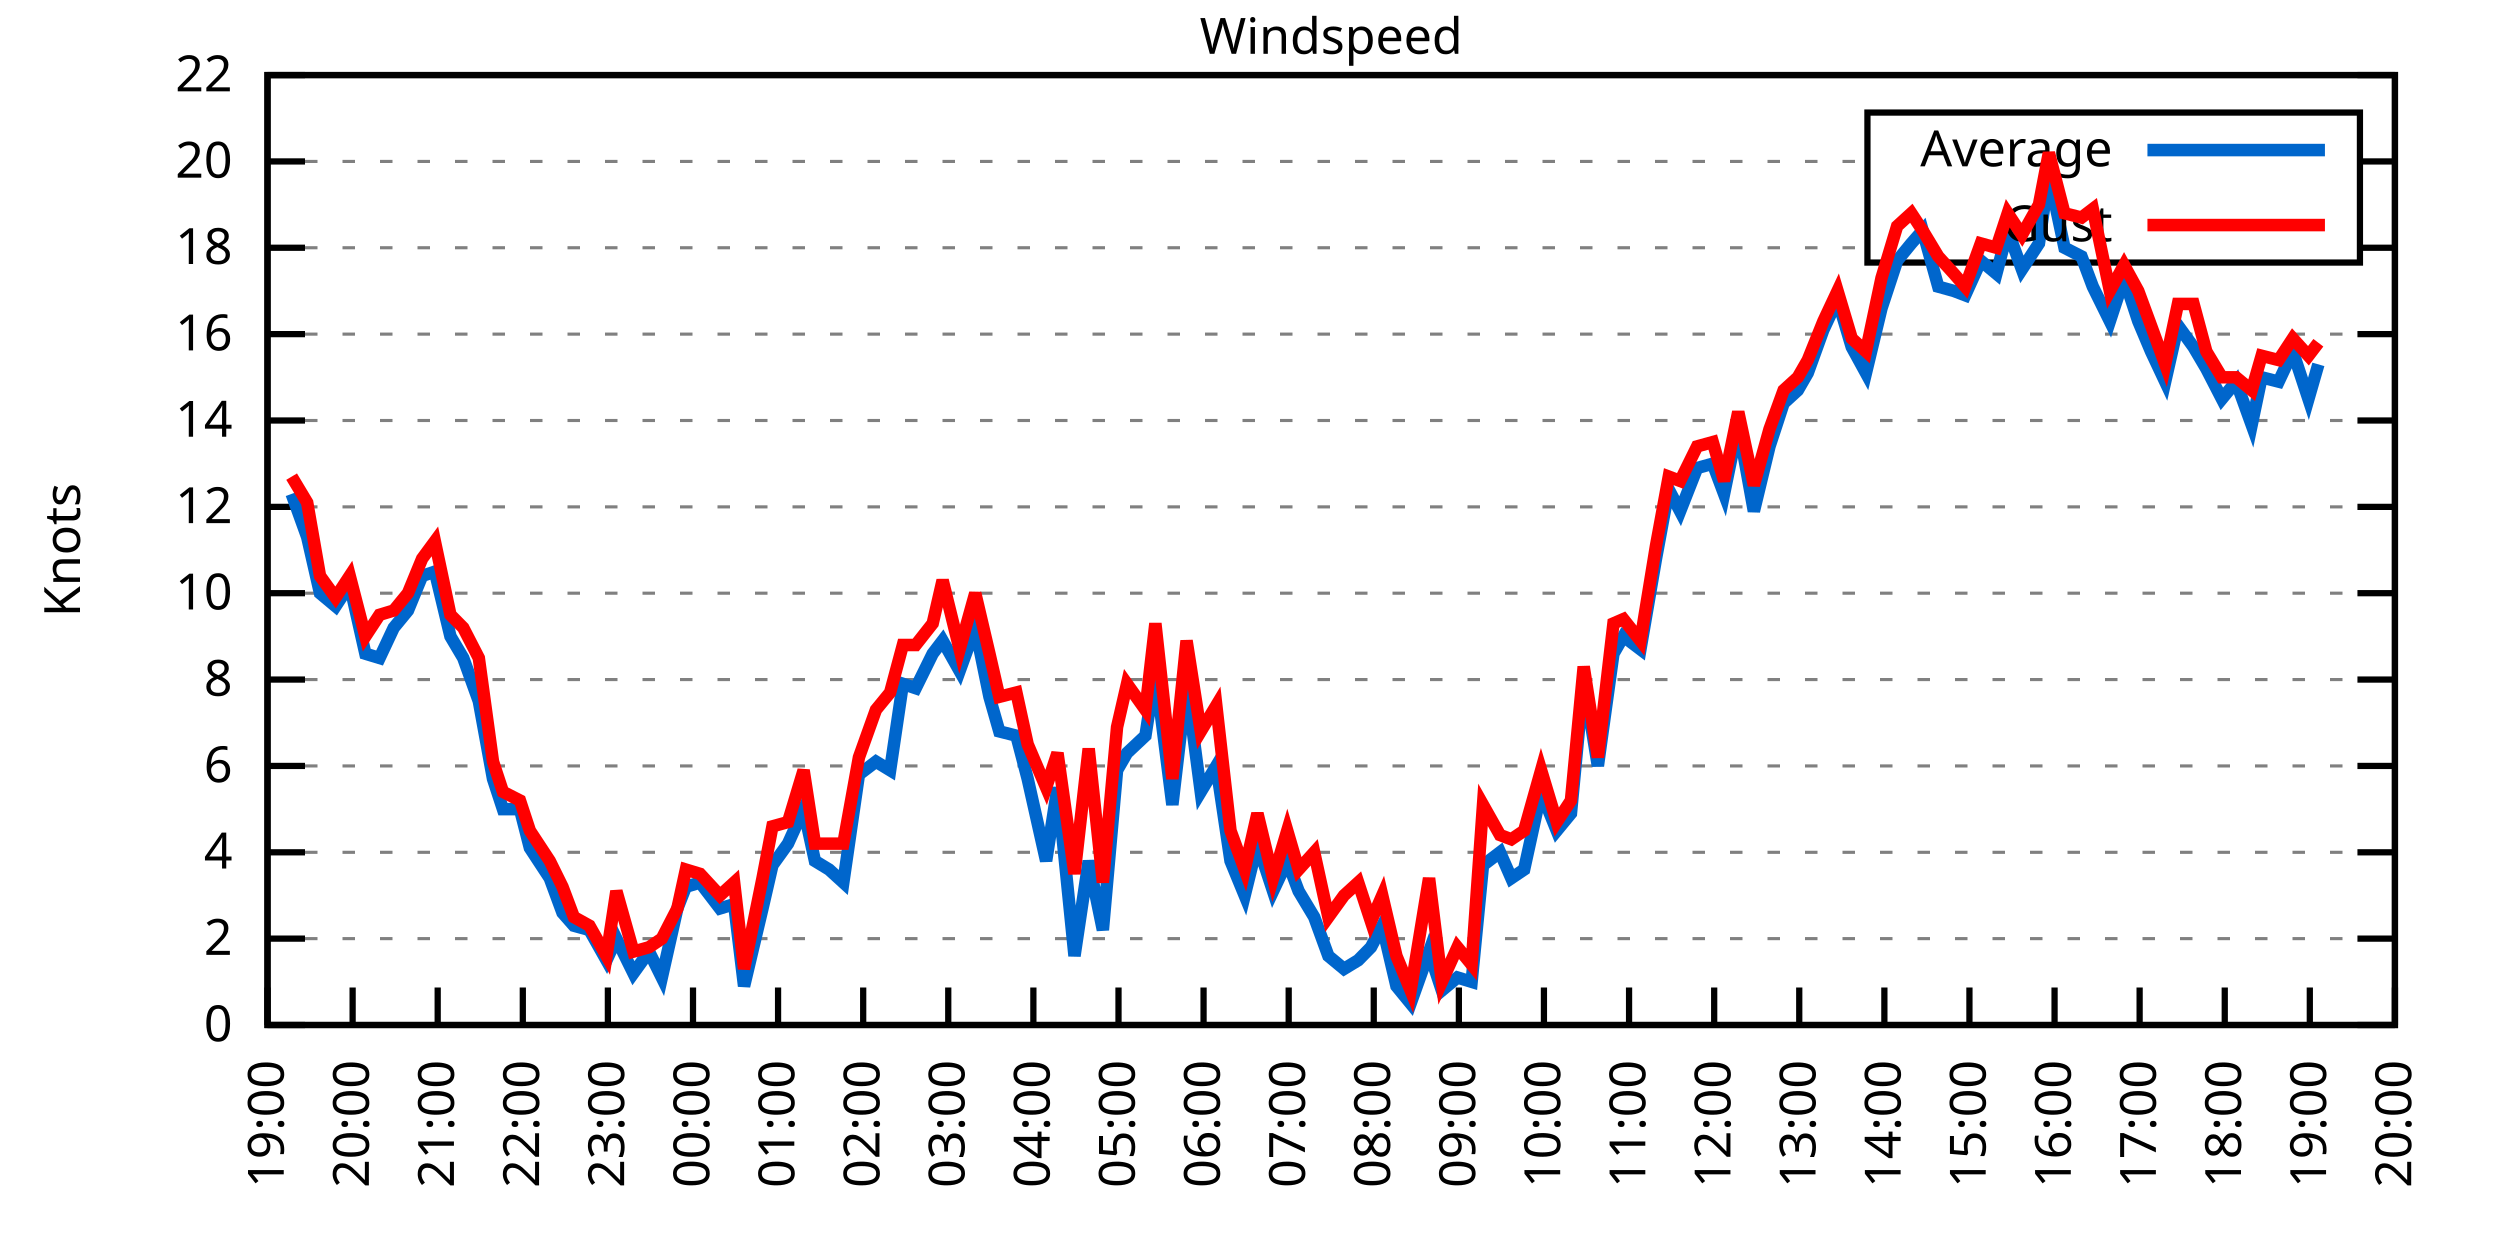
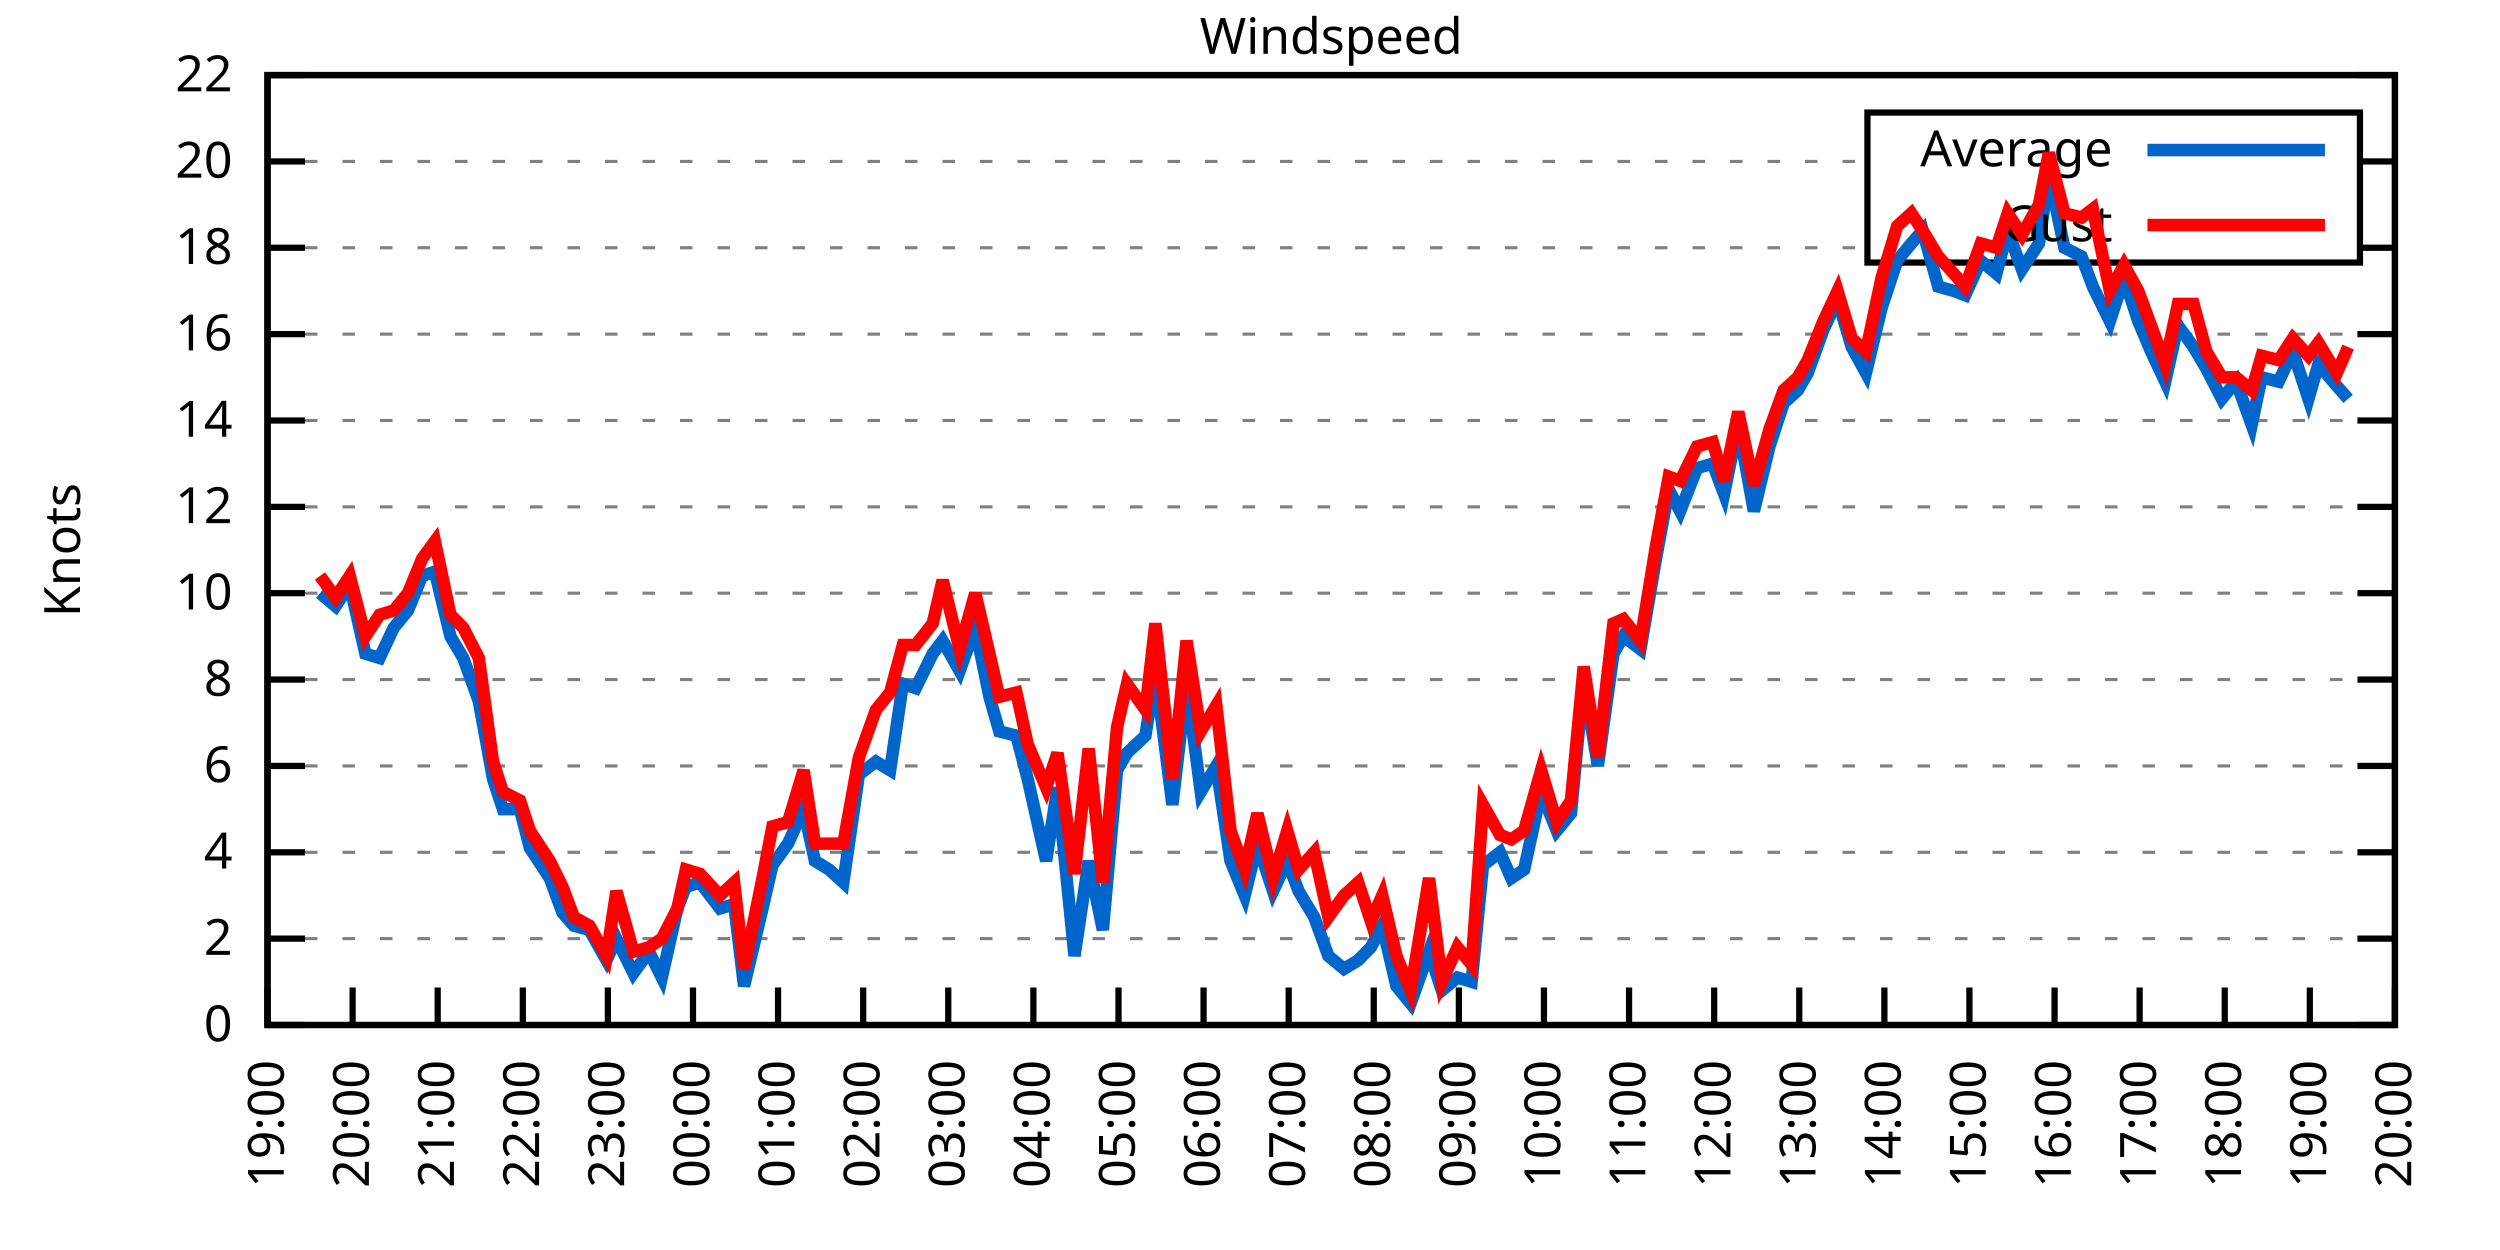
<svg xmlns="http://www.w3.org/2000/svg" xmlns:xlink="http://www.w3.org/1999/xlink" width="400" height="200" viewBox="0 0 400 200">
  <g id="gnuplot_canvas">
    <rect x="0" y="0" width="400" height="200" fill="none" />
    <defs>
      <circle id="gpDot" r="0.5" stroke-width="0.5" stroke="currentColor" />
      <path id="gpPt0" stroke-width="0.333" stroke="currentColor" d="M-1,0 h2 M0,-1 v2" />
      <path id="gpPt1" stroke-width="0.333" stroke="currentColor" d="M-1,-1 L1,1 M1,-1 L-1,1" />
      <path id="gpPt2" stroke-width="0.333" stroke="currentColor" d="M-1,0 L1,0 M0,-1 L0,1 M-1,-1 L1,1 M-1,1 L1,-1" />
      <rect id="gpPt3" stroke-width="0.333" stroke="currentColor" x="-1" y="-1" width="2" height="2" />
      <rect id="gpPt4" stroke-width="0.333" stroke="currentColor" fill="currentColor" x="-1" y="-1" width="2" height="2" />
      <circle id="gpPt5" stroke-width="0.333" stroke="currentColor" cx="0" cy="0" r="1" />
      <use xlink:href="#gpPt5" id="gpPt6" fill="currentColor" stroke="none" />
      <path id="gpPt7" stroke-width="0.333" stroke="currentColor" d="M0,-1.33 L-1.33,0.67 L1.33,0.67 z" />
      <use xlink:href="#gpPt7" id="gpPt8" fill="currentColor" stroke="none" />
      <use xlink:href="#gpPt7" id="gpPt9" stroke="currentColor" transform="rotate(180)" />
      <use xlink:href="#gpPt9" id="gpPt10" fill="currentColor" stroke="none" />
      <use xlink:href="#gpPt3" id="gpPt11" stroke="currentColor" transform="rotate(45)" />
      <use xlink:href="#gpPt11" id="gpPt12" fill="currentColor" stroke="none" />
      <path id="gpPt13" stroke-width="0.333" stroke="currentColor" d="M0,1.330 L1.265,0.411 L0.782,-1.067 L-0.782,-1.076 L-1.265,0.411 z" />
      <use xlink:href="#gpPt13" id="gpPt14" fill="currentColor" stroke="none" />
      <filter id="textbox" filterUnits="objectBoundingBox" x="0" y="0" height="1" width="1">
        <feFlood flood-color="white" flood-opacity="1" result="bgnd" />
        <feComposite in="SourceGraphic" in2="bgnd" operator="atop" />
      </filter>
      <filter id="greybox" filterUnits="objectBoundingBox" x="0" y="0" height="1" width="1">
        <feFlood flood-color="lightgrey" flood-opacity="1" result="grey" />
        <feComposite in="SourceGraphic" in2="grey" operator="atop" />
      </filter>
    </defs>
    <g fill="none" color="white" stroke="currentColor" stroke-width="1.00" stroke-linecap="butt" stroke-linejoin="miter">
</g>
    <g fill="none" color="black" stroke="currentColor" stroke-width="1.00" stroke-linecap="butt" stroke-linejoin="miter">
      <g stroke="none" shape-rendering="crispEdges">
        <polygon fill="rgb(255, 255, 255)" points="42.80,164.00 383.18,164.00 383.18,12.02 42.80,12.02 " />
      </g>
    </g>
    <g fill="none" color="black" stroke="currentColor" stroke-width="1.00" stroke-linecap="butt" stroke-linejoin="miter">
</g>
    <g fill="none" color="black" stroke="black" stroke-width="0.50" stroke-linecap="butt" stroke-linejoin="miter">
</g>
    <g fill="none" color="gray" stroke="currentColor" stroke-width="0.50" stroke-linecap="butt" stroke-linejoin="miter">
      <path stroke="gray" stroke-dasharray="2,4" class="gridline" d="M42.80,164.00 L383.19,164.00  " />
    </g>
    <g fill="none" color="gray" stroke="gray" stroke-width="1.00" stroke-linecap="butt" stroke-linejoin="miter">
</g>
    <g fill="none" color="black" stroke="currentColor" stroke-width="1.00" stroke-linecap="butt" stroke-linejoin="miter">
      <path stroke="black" d="M42.80,164.00 L48.80,164.00 M383.19,164.00 L377.19,164.00  " />
      <g transform="translate(37.20,166.60)" stroke="none" fill="black" font-family="Sans" font-size="8.00" text-anchor="end">
        <text>
          <tspan font-family="Sans"> 0</tspan>
        </text>
      </g>
    </g>
    <g fill="none" color="black" stroke="currentColor" stroke-width="1.00" stroke-linecap="butt" stroke-linejoin="miter">
</g>
    <g fill="none" color="black" stroke="black" stroke-width="0.50" stroke-linecap="butt" stroke-linejoin="miter">
</g>
    <g fill="none" color="gray" stroke="currentColor" stroke-width="0.50" stroke-linecap="butt" stroke-linejoin="miter">
      <path stroke="gray" stroke-dasharray="2,4" class="gridline" d="M42.80,150.18 L383.19,150.18  " />
    </g>
    <g fill="none" color="gray" stroke="gray" stroke-width="1.00" stroke-linecap="butt" stroke-linejoin="miter">
</g>
    <g fill="none" color="black" stroke="currentColor" stroke-width="1.00" stroke-linecap="butt" stroke-linejoin="miter">
      <path stroke="black" d="M42.80,150.18 L48.80,150.18 M383.19,150.18 L377.19,150.18  " />
      <g transform="translate(37.20,152.78)" stroke="none" fill="black" font-family="Sans" font-size="8.00" text-anchor="end">
        <text>
          <tspan font-family="Sans"> 2</tspan>
        </text>
      </g>
    </g>
    <g fill="none" color="black" stroke="currentColor" stroke-width="1.00" stroke-linecap="butt" stroke-linejoin="miter">
</g>
    <g fill="none" color="black" stroke="black" stroke-width="0.50" stroke-linecap="butt" stroke-linejoin="miter">
</g>
    <g fill="none" color="gray" stroke="currentColor" stroke-width="0.50" stroke-linecap="butt" stroke-linejoin="miter">
      <path stroke="gray" stroke-dasharray="2,4" class="gridline" d="M42.80,136.37 L383.19,136.37  " />
    </g>
    <g fill="none" color="gray" stroke="gray" stroke-width="1.00" stroke-linecap="butt" stroke-linejoin="miter">
</g>
    <g fill="none" color="black" stroke="currentColor" stroke-width="1.00" stroke-linecap="butt" stroke-linejoin="miter">
      <path stroke="black" d="M42.80,136.37 L48.80,136.37 M383.19,136.37 L377.19,136.37  " />
      <g transform="translate(37.20,138.97)" stroke="none" fill="black" font-family="Sans" font-size="8.00" text-anchor="end">
        <text>
          <tspan font-family="Sans"> 4</tspan>
        </text>
      </g>
    </g>
    <g fill="none" color="black" stroke="currentColor" stroke-width="1.00" stroke-linecap="butt" stroke-linejoin="miter">
</g>
    <g fill="none" color="black" stroke="black" stroke-width="0.50" stroke-linecap="butt" stroke-linejoin="miter">
</g>
    <g fill="none" color="gray" stroke="currentColor" stroke-width="0.50" stroke-linecap="butt" stroke-linejoin="miter">
      <path stroke="gray" stroke-dasharray="2,4" class="gridline" d="M42.80,122.55 L383.19,122.55  " />
    </g>
    <g fill="none" color="gray" stroke="gray" stroke-width="1.00" stroke-linecap="butt" stroke-linejoin="miter">
</g>
    <g fill="none" color="black" stroke="currentColor" stroke-width="1.00" stroke-linecap="butt" stroke-linejoin="miter">
      <path stroke="black" d="M42.80,122.55 L48.80,122.55 M383.19,122.55 L377.19,122.55  " />
      <g transform="translate(37.20,125.15)" stroke="none" fill="black" font-family="Sans" font-size="8.00" text-anchor="end">
        <text>
          <tspan font-family="Sans"> 6</tspan>
        </text>
      </g>
    </g>
    <g fill="none" color="black" stroke="currentColor" stroke-width="1.00" stroke-linecap="butt" stroke-linejoin="miter">
</g>
    <g fill="none" color="black" stroke="black" stroke-width="0.50" stroke-linecap="butt" stroke-linejoin="miter">
</g>
    <g fill="none" color="gray" stroke="currentColor" stroke-width="0.50" stroke-linecap="butt" stroke-linejoin="miter">
      <path stroke="gray" stroke-dasharray="2,4" class="gridline" d="M42.80,108.73 L383.19,108.73  " />
    </g>
    <g fill="none" color="gray" stroke="gray" stroke-width="1.00" stroke-linecap="butt" stroke-linejoin="miter">
</g>
    <g fill="none" color="black" stroke="currentColor" stroke-width="1.00" stroke-linecap="butt" stroke-linejoin="miter">
      <path stroke="black" d="M42.80,108.73 L48.80,108.73 M383.19,108.73 L377.19,108.73  " />
      <g transform="translate(37.20,111.33)" stroke="none" fill="black" font-family="Sans" font-size="8.00" text-anchor="end">
        <text>
          <tspan font-family="Sans"> 8</tspan>
        </text>
      </g>
    </g>
    <g fill="none" color="black" stroke="currentColor" stroke-width="1.00" stroke-linecap="butt" stroke-linejoin="miter">
</g>
    <g fill="none" color="black" stroke="black" stroke-width="0.50" stroke-linecap="butt" stroke-linejoin="miter">
</g>
    <g fill="none" color="gray" stroke="currentColor" stroke-width="0.50" stroke-linecap="butt" stroke-linejoin="miter">
      <path stroke="gray" stroke-dasharray="2,4" class="gridline" d="M42.80,94.91 L383.19,94.91  " />
    </g>
    <g fill="none" color="gray" stroke="gray" stroke-width="1.00" stroke-linecap="butt" stroke-linejoin="miter">
</g>
    <g fill="none" color="black" stroke="currentColor" stroke-width="1.00" stroke-linecap="butt" stroke-linejoin="miter">
      <path stroke="black" d="M42.80,94.91 L48.80,94.91 M383.19,94.91 L377.19,94.91  " />
      <g transform="translate(37.20,97.51)" stroke="none" fill="black" font-family="Sans" font-size="8.00" text-anchor="end">
        <text>
          <tspan font-family="Sans"> 10</tspan>
        </text>
      </g>
    </g>
    <g fill="none" color="black" stroke="currentColor" stroke-width="1.00" stroke-linecap="butt" stroke-linejoin="miter">
</g>
    <g fill="none" color="black" stroke="black" stroke-width="0.50" stroke-linecap="butt" stroke-linejoin="miter">
</g>
    <g fill="none" color="gray" stroke="currentColor" stroke-width="0.50" stroke-linecap="butt" stroke-linejoin="miter">
      <path stroke="gray" stroke-dasharray="2,4" class="gridline" d="M42.80,81.10 L383.19,81.10  " />
    </g>
    <g fill="none" color="gray" stroke="gray" stroke-width="1.00" stroke-linecap="butt" stroke-linejoin="miter">
</g>
    <g fill="none" color="black" stroke="currentColor" stroke-width="1.00" stroke-linecap="butt" stroke-linejoin="miter">
      <path stroke="black" d="M42.80,81.10 L48.80,81.10 M383.19,81.10 L377.19,81.10  " />
      <g transform="translate(37.20,83.70)" stroke="none" fill="black" font-family="Sans" font-size="8.00" text-anchor="end">
        <text>
          <tspan font-family="Sans"> 12</tspan>
        </text>
      </g>
    </g>
    <g fill="none" color="black" stroke="currentColor" stroke-width="1.00" stroke-linecap="butt" stroke-linejoin="miter">
</g>
    <g fill="none" color="black" stroke="black" stroke-width="0.50" stroke-linecap="butt" stroke-linejoin="miter">
</g>
    <g fill="none" color="gray" stroke="currentColor" stroke-width="0.50" stroke-linecap="butt" stroke-linejoin="miter">
      <path stroke="gray" stroke-dasharray="2,4" class="gridline" d="M42.80,67.28 L383.19,67.28  " />
    </g>
    <g fill="none" color="gray" stroke="gray" stroke-width="1.00" stroke-linecap="butt" stroke-linejoin="miter">
</g>
    <g fill="none" color="black" stroke="currentColor" stroke-width="1.00" stroke-linecap="butt" stroke-linejoin="miter">
      <path stroke="black" d="M42.80,67.28 L48.80,67.28 M383.19,67.28 L377.19,67.28  " />
      <g transform="translate(37.20,69.88)" stroke="none" fill="black" font-family="Sans" font-size="8.00" text-anchor="end">
        <text>
          <tspan font-family="Sans"> 14</tspan>
        </text>
      </g>
    </g>
    <g fill="none" color="black" stroke="currentColor" stroke-width="1.00" stroke-linecap="butt" stroke-linejoin="miter">
</g>
    <g fill="none" color="black" stroke="black" stroke-width="0.50" stroke-linecap="butt" stroke-linejoin="miter">
</g>
    <g fill="none" color="gray" stroke="currentColor" stroke-width="0.50" stroke-linecap="butt" stroke-linejoin="miter">
      <path stroke="gray" stroke-dasharray="2,4" class="gridline" d="M42.80,53.46 L383.19,53.46  " />
    </g>
    <g fill="none" color="gray" stroke="gray" stroke-width="1.00" stroke-linecap="butt" stroke-linejoin="miter">
</g>
    <g fill="none" color="black" stroke="currentColor" stroke-width="1.00" stroke-linecap="butt" stroke-linejoin="miter">
      <path stroke="black" d="M42.80,53.46 L48.80,53.46 M383.19,53.46 L377.19,53.46  " />
      <g transform="translate(37.20,56.06)" stroke="none" fill="black" font-family="Sans" font-size="8.00" text-anchor="end">
        <text>
          <tspan font-family="Sans"> 16</tspan>
        </text>
      </g>
    </g>
    <g fill="none" color="black" stroke="currentColor" stroke-width="1.00" stroke-linecap="butt" stroke-linejoin="miter">
</g>
    <g fill="none" color="black" stroke="black" stroke-width="0.50" stroke-linecap="butt" stroke-linejoin="miter">
</g>
    <g fill="none" color="gray" stroke="currentColor" stroke-width="0.50" stroke-linecap="butt" stroke-linejoin="miter">
      <path stroke="gray" stroke-dasharray="2,4" class="gridline" d="M42.80,39.64 L298.79,39.64 M377.59,39.64 L383.19,39.64  " />
    </g>
    <g fill="none" color="gray" stroke="gray" stroke-width="1.00" stroke-linecap="butt" stroke-linejoin="miter">
</g>
    <g fill="none" color="black" stroke="currentColor" stroke-width="1.00" stroke-linecap="butt" stroke-linejoin="miter">
      <path stroke="black" d="M42.80,39.64 L48.80,39.64 M383.19,39.64 L377.19,39.64  " />
      <g transform="translate(37.20,42.24)" stroke="none" fill="black" font-family="Sans" font-size="8.00" text-anchor="end">
        <text>
          <tspan font-family="Sans"> 18</tspan>
        </text>
      </g>
    </g>
    <g fill="none" color="black" stroke="currentColor" stroke-width="1.00" stroke-linecap="butt" stroke-linejoin="miter">
</g>
    <g fill="none" color="black" stroke="black" stroke-width="0.50" stroke-linecap="butt" stroke-linejoin="miter">
</g>
    <g fill="none" color="gray" stroke="currentColor" stroke-width="0.50" stroke-linecap="butt" stroke-linejoin="miter">
      <path stroke="gray" stroke-dasharray="2,4" class="gridline" d="M42.80,25.83 L298.79,25.83 M377.59,25.83 L383.19,25.83  " />
    </g>
    <g fill="none" color="gray" stroke="gray" stroke-width="1.00" stroke-linecap="butt" stroke-linejoin="miter">
</g>
    <g fill="none" color="black" stroke="currentColor" stroke-width="1.00" stroke-linecap="butt" stroke-linejoin="miter">
      <path stroke="black" d="M42.80,25.83 L48.80,25.83 M383.19,25.83 L377.19,25.83  " />
      <g transform="translate(37.20,28.43)" stroke="none" fill="black" font-family="Sans" font-size="8.00" text-anchor="end">
        <text>
          <tspan font-family="Sans"> 20</tspan>
        </text>
      </g>
    </g>
    <g fill="none" color="black" stroke="currentColor" stroke-width="1.00" stroke-linecap="butt" stroke-linejoin="miter">
</g>
    <g fill="none" color="black" stroke="black" stroke-width="0.50" stroke-linecap="butt" stroke-linejoin="miter">
</g>
    <g fill="none" color="gray" stroke="currentColor" stroke-width="0.50" stroke-linecap="butt" stroke-linejoin="miter">
      <path stroke="gray" stroke-dasharray="2,4" class="gridline" d="M42.80,12.01 L383.19,12.01  " />
    </g>
    <g fill="none" color="gray" stroke="gray" stroke-width="1.00" stroke-linecap="butt" stroke-linejoin="miter">
</g>
    <g fill="none" color="black" stroke="currentColor" stroke-width="1.00" stroke-linecap="butt" stroke-linejoin="miter">
      <path stroke="black" d="M42.80,12.01 L48.80,12.01 M383.19,12.01 L377.19,12.01  " />
      <g transform="translate(37.20,14.61)" stroke="none" fill="black" font-family="Sans" font-size="8.00" text-anchor="end">
        <text>
          <tspan font-family="Sans"> 22</tspan>
        </text>
      </g>
    </g>
    <g fill="none" color="black" stroke="currentColor" stroke-width="1.00" stroke-linecap="butt" stroke-linejoin="miter">
      <path stroke="black" d="M42.80,164.00 L42.80,158.00  " />
      <g transform="translate(45.40,169.60) rotate(270.00)" stroke="none" fill="black" font-family="Sans" font-size="8.00" text-anchor="end">
        <text>
          <tspan font-family="Sans">19:00</tspan>
        </text>
      </g>
    </g>
    <g fill="none" color="black" stroke="currentColor" stroke-width="1.00" stroke-linecap="butt" stroke-linejoin="miter">
      <path stroke="black" d="M56.42,164.00 L56.42,158.00  " />
      <g transform="translate(59.02,169.60) rotate(270.00)" stroke="none" fill="black" font-family="Sans" font-size="8.00" text-anchor="end">
        <text>
          <tspan font-family="Sans">20:00</tspan>
        </text>
      </g>
    </g>
    <g fill="none" color="black" stroke="currentColor" stroke-width="1.00" stroke-linecap="butt" stroke-linejoin="miter">
      <path stroke="black" d="M70.03,164.00 L70.03,158.00  " />
      <g transform="translate(72.63,169.60) rotate(270.00)" stroke="none" fill="black" font-family="Sans" font-size="8.00" text-anchor="end">
        <text>
          <tspan font-family="Sans">21:00</tspan>
        </text>
      </g>
    </g>
    <g fill="none" color="black" stroke="currentColor" stroke-width="1.00" stroke-linecap="butt" stroke-linejoin="miter">
      <path stroke="black" d="M83.65,164.00 L83.65,158.00  " />
      <g transform="translate(86.25,169.60) rotate(270.00)" stroke="none" fill="black" font-family="Sans" font-size="8.00" text-anchor="end">
        <text>
          <tspan font-family="Sans">22:00</tspan>
        </text>
      </g>
    </g>
    <g fill="none" color="black" stroke="currentColor" stroke-width="1.00" stroke-linecap="butt" stroke-linejoin="miter">
      <path stroke="black" d="M97.26,164.00 L97.26,158.00  " />
      <g transform="translate(99.86,169.60) rotate(270.00)" stroke="none" fill="black" font-family="Sans" font-size="8.00" text-anchor="end">
        <text>
          <tspan font-family="Sans">23:00</tspan>
        </text>
      </g>
    </g>
    <g fill="none" color="black" stroke="currentColor" stroke-width="1.00" stroke-linecap="butt" stroke-linejoin="miter">
      <path stroke="black" d="M110.88,164.00 L110.88,158.00  " />
      <g transform="translate(113.48,169.60) rotate(270.00)" stroke="none" fill="black" font-family="Sans" font-size="8.00" text-anchor="end">
        <text>
          <tspan font-family="Sans">00:00</tspan>
        </text>
      </g>
    </g>
    <g fill="none" color="black" stroke="currentColor" stroke-width="1.00" stroke-linecap="butt" stroke-linejoin="miter">
      <path stroke="black" d="M124.49,164.00 L124.49,158.00  " />
      <g transform="translate(127.09,169.60) rotate(270.00)" stroke="none" fill="black" font-family="Sans" font-size="8.00" text-anchor="end">
        <text>
          <tspan font-family="Sans">01:00</tspan>
        </text>
      </g>
    </g>
    <g fill="none" color="black" stroke="currentColor" stroke-width="1.00" stroke-linecap="butt" stroke-linejoin="miter">
      <path stroke="black" d="M138.11,164.00 L138.11,158.00  " />
      <g transform="translate(140.71,169.60) rotate(270.00)" stroke="none" fill="black" font-family="Sans" font-size="8.00" text-anchor="end">
        <text>
          <tspan font-family="Sans">02:00</tspan>
        </text>
      </g>
    </g>
    <g fill="none" color="black" stroke="currentColor" stroke-width="1.00" stroke-linecap="butt" stroke-linejoin="miter">
      <path stroke="black" d="M151.72,164.00 L151.72,158.00  " />
      <g transform="translate(154.32,169.60) rotate(270.00)" stroke="none" fill="black" font-family="Sans" font-size="8.00" text-anchor="end">
        <text>
          <tspan font-family="Sans">03:00</tspan>
        </text>
      </g>
    </g>
    <g fill="none" color="black" stroke="currentColor" stroke-width="1.00" stroke-linecap="butt" stroke-linejoin="miter">
      <path stroke="black" d="M165.34,164.00 L165.34,158.00  " />
      <g transform="translate(167.94,169.60) rotate(270.00)" stroke="none" fill="black" font-family="Sans" font-size="8.00" text-anchor="end">
        <text>
          <tspan font-family="Sans">04:00</tspan>
        </text>
      </g>
    </g>
    <g fill="none" color="black" stroke="currentColor" stroke-width="1.00" stroke-linecap="butt" stroke-linejoin="miter">
      <path stroke="black" d="M178.96,164.00 L178.96,158.00  " />
      <g transform="translate(181.56,169.60) rotate(270.00)" stroke="none" fill="black" font-family="Sans" font-size="8.00" text-anchor="end">
        <text>
          <tspan font-family="Sans">05:00</tspan>
        </text>
      </g>
    </g>
    <g fill="none" color="black" stroke="currentColor" stroke-width="1.00" stroke-linecap="butt" stroke-linejoin="miter">
      <path stroke="black" d="M192.57,164.00 L192.57,158.00  " />
      <g transform="translate(195.17,169.60) rotate(270.00)" stroke="none" fill="black" font-family="Sans" font-size="8.00" text-anchor="end">
        <text>
          <tspan font-family="Sans">06:00</tspan>
        </text>
      </g>
    </g>
    <g fill="none" color="black" stroke="currentColor" stroke-width="1.00" stroke-linecap="butt" stroke-linejoin="miter">
      <path stroke="black" d="M206.19,164.00 L206.19,158.00  " />
      <g transform="translate(208.79,169.60) rotate(270.00)" stroke="none" fill="black" font-family="Sans" font-size="8.00" text-anchor="end">
        <text>
          <tspan font-family="Sans">07:00</tspan>
        </text>
      </g>
    </g>
    <g fill="none" color="black" stroke="currentColor" stroke-width="1.00" stroke-linecap="butt" stroke-linejoin="miter">
      <path stroke="black" d="M219.80,164.00 L219.80,158.00  " />
      <g transform="translate(222.40,169.60) rotate(270.00)" stroke="none" fill="black" font-family="Sans" font-size="8.00" text-anchor="end">
        <text>
          <tspan font-family="Sans">08:00</tspan>
        </text>
      </g>
    </g>
    <g fill="none" color="black" stroke="currentColor" stroke-width="1.00" stroke-linecap="butt" stroke-linejoin="miter">
      <path stroke="black" d="M233.42,164.00 L233.42,158.00  " />
      <g transform="translate(236.02,169.60) rotate(270.00)" stroke="none" fill="black" font-family="Sans" font-size="8.00" text-anchor="end">
        <text>
          <tspan font-family="Sans">09:00</tspan>
        </text>
      </g>
    </g>
    <g fill="none" color="black" stroke="currentColor" stroke-width="1.00" stroke-linecap="butt" stroke-linejoin="miter">
      <path stroke="black" d="M247.03,164.00 L247.03,158.00  " />
      <g transform="translate(249.63,169.60) rotate(270.00)" stroke="none" fill="black" font-family="Sans" font-size="8.00" text-anchor="end">
        <text>
          <tspan font-family="Sans">10:00</tspan>
        </text>
      </g>
    </g>
    <g fill="none" color="black" stroke="currentColor" stroke-width="1.00" stroke-linecap="butt" stroke-linejoin="miter">
      <path stroke="black" d="M260.65,164.00 L260.65,158.00  " />
      <g transform="translate(263.25,169.60) rotate(270.00)" stroke="none" fill="black" font-family="Sans" font-size="8.00" text-anchor="end">
        <text>
          <tspan font-family="Sans">11:00</tspan>
        </text>
      </g>
    </g>
    <g fill="none" color="black" stroke="currentColor" stroke-width="1.00" stroke-linecap="butt" stroke-linejoin="miter">
      <path stroke="black" d="M274.27,164.00 L274.27,158.00  " />
      <g transform="translate(276.87,169.60) rotate(270.00)" stroke="none" fill="black" font-family="Sans" font-size="8.00" text-anchor="end">
        <text>
          <tspan font-family="Sans">12:00</tspan>
        </text>
      </g>
    </g>
    <g fill="none" color="black" stroke="currentColor" stroke-width="1.00" stroke-linecap="butt" stroke-linejoin="miter">
      <path stroke="black" d="M287.88,164.00 L287.88,158.00  " />
      <g transform="translate(290.48,169.60) rotate(270.00)" stroke="none" fill="black" font-family="Sans" font-size="8.00" text-anchor="end">
        <text>
          <tspan font-family="Sans">13:00</tspan>
        </text>
      </g>
    </g>
    <g fill="none" color="black" stroke="currentColor" stroke-width="1.00" stroke-linecap="butt" stroke-linejoin="miter">
      <path stroke="black" d="M301.50,164.00 L301.50,158.00  " />
      <g transform="translate(304.10,169.60) rotate(270.00)" stroke="none" fill="black" font-family="Sans" font-size="8.00" text-anchor="end">
        <text>
          <tspan font-family="Sans">14:00</tspan>
        </text>
      </g>
    </g>
    <g fill="none" color="black" stroke="currentColor" stroke-width="1.00" stroke-linecap="butt" stroke-linejoin="miter">
      <path stroke="black" d="M315.11,164.00 L315.11,158.00  " />
      <g transform="translate(317.71,169.60) rotate(270.00)" stroke="none" fill="black" font-family="Sans" font-size="8.00" text-anchor="end">
        <text>
          <tspan font-family="Sans">15:00</tspan>
        </text>
      </g>
    </g>
    <g fill="none" color="black" stroke="currentColor" stroke-width="1.00" stroke-linecap="butt" stroke-linejoin="miter">
      <path stroke="black" d="M328.73,164.00 L328.73,158.00  " />
      <g transform="translate(331.33,169.60) rotate(270.00)" stroke="none" fill="black" font-family="Sans" font-size="8.00" text-anchor="end">
        <text>
          <tspan font-family="Sans">16:00</tspan>
        </text>
      </g>
    </g>
    <g fill="none" color="black" stroke="currentColor" stroke-width="1.00" stroke-linecap="butt" stroke-linejoin="miter">
      <path stroke="black" d="M342.34,164.00 L342.34,158.00  " />
      <g transform="translate(344.94,169.60) rotate(270.00)" stroke="none" fill="black" font-family="Sans" font-size="8.00" text-anchor="end">
        <text>
          <tspan font-family="Sans">17:00</tspan>
        </text>
      </g>
    </g>
    <g fill="none" color="black" stroke="currentColor" stroke-width="1.00" stroke-linecap="butt" stroke-linejoin="miter">
      <path stroke="black" d="M355.96,164.00 L355.96,158.00  " />
      <g transform="translate(358.56,169.60) rotate(270.00)" stroke="none" fill="black" font-family="Sans" font-size="8.00" text-anchor="end">
        <text>
          <tspan font-family="Sans">18:00</tspan>
        </text>
      </g>
    </g>
    <g fill="none" color="black" stroke="currentColor" stroke-width="1.00" stroke-linecap="butt" stroke-linejoin="miter">
      <path stroke="black" d="M369.57,164.00 L369.57,158.00  " />
      <g transform="translate(372.17,169.60) rotate(270.00)" stroke="none" fill="black" font-family="Sans" font-size="8.00" text-anchor="end">
        <text>
          <tspan font-family="Sans">19:00</tspan>
        </text>
      </g>
    </g>
    <g fill="none" color="black" stroke="currentColor" stroke-width="1.00" stroke-linecap="butt" stroke-linejoin="miter">
      <path stroke="black" d="M383.19,164.00 L383.19,158.00  " />
      <g transform="translate(385.79,169.60) rotate(270.00)" stroke="none" fill="black" font-family="Sans" font-size="8.00" text-anchor="end">
        <text>
          <tspan font-family="Sans">20:00</tspan>
        </text>
      </g>
    </g>
    <g fill="none" color="black" stroke="currentColor" stroke-width="1.00" stroke-linecap="butt" stroke-linejoin="miter">
</g>
    <g fill="none" color="black" stroke="currentColor" stroke-width="1.00" stroke-linecap="butt" stroke-linejoin="miter">
      <path stroke="black" d="M42.80,12.01 L42.80,164.00 L383.19,164.00 L383.19,12.01 L42.80,12.01 Z  " />
    </g>
    <g fill="none" color="black" stroke="currentColor" stroke-width="1.00" stroke-linecap="butt" stroke-linejoin="miter">
</g>
    <g fill="none" color="black" stroke="currentColor" stroke-width="1.00" stroke-linecap="butt" stroke-linejoin="miter">
      <path stroke="black" d="M298.79,42.01 L298.79,18.01 L377.59,18.01 L377.59,42.01 L298.79,42.01 Z  " />
    </g>
    <g id="Windspeed_plot_1">
      <g fill="none" color="white" stroke="black" stroke-width="2.00" stroke-linecap="butt" stroke-linejoin="miter">
</g>
      <g fill="none" color="black" stroke="currentColor" stroke-width="2.00" stroke-linecap="butt" stroke-linejoin="miter">
        <g transform="translate(337.99,26.61)" stroke="none" fill="black" font-family="Sans" font-size="8.00" text-anchor="end">
          <text>
            <tspan font-family="Sans">Average</tspan>
          </text>
        </g>
      </g>
      <g fill="none" color="black" stroke="currentColor" stroke-width="2.00" stroke-linecap="butt" stroke-linejoin="miter">
-         <path stroke="rgb(  0, 102, 204)" d="M343.59,24.01 L371.99,24.01 M46.66,79.02 L49.15,85.93 L51.20,94.91 L53.69,96.99 L55.96,93.53 L58.46,104.59   L60.73,105.28 L63.00,100.44 L65.27,97.68 L67.54,92.15 L69.58,91.46 L72.07,101.82 L74.12,105.28 L76.61,112.19   L78.88,124.62 L80.47,129.46 L83.19,129.46 L84.78,135.67 L87.96,140.51 L90.00,146.04 L91.82,148.11 L94.31,148.80   L97.04,153.64 L98.62,150.18 L101.35,155.71 L103.84,152.26 L105.89,156.40 L108.38,145.35 L109.74,141.89 L112.01,141.20   L115.19,145.35 L117.46,144.66 L119.05,157.78 L122.00,145.35 L123.59,138.44 L126.08,134.98 L128.58,129.46 L130.39,137.75   L132.66,139.13 L134.93,141.20 L137.43,123.93 L140.15,121.86 L142.42,123.24 L144.46,109.42 L146.51,110.11 L149.23,104.59   L150.82,102.51 L153.54,107.35 L156.04,100.44 L158.31,111.49 L159.89,117.02 L162.62,117.71 L164.43,124.62 L167.38,137.75   L169.20,126.00 L171.92,152.95 L174.19,137.75 L176.46,148.80 L178.73,123.24 L180.32,120.48 L183.27,117.71 L184.86,107.35   L187.58,128.77 L189.85,109.42 L192.12,126.69 L194.61,122.55 L196.88,137.75 L199.15,143.27 L201.19,134.98 L203.69,142.58   L205.96,137.75 L207.78,142.58 L210.27,146.73 L212.54,152.95 L215.04,155.02 L217.31,153.64 L219.35,151.56 L221.16,148.11   L223.43,157.78 L225.70,160.55 L228.65,152.26 L230.70,158.47 L233.19,156.40 L235.46,157.09 L237.28,138.44 L240.00,136.37   L241.81,140.51 L243.86,139.13 L246.58,126.69 L249.08,132.91 L251.35,130.15 L253.39,108.73 L255.66,122.55 L258.15,104.59   L259.74,101.82 L262.47,103.89 L264.96,89.39 L267.00,78.33 L268.82,81.79 L271.54,74.88 L274.04,74.19 L275.85,79.02   L278.12,67.97 L280.62,81.79 L283.12,71.42 L285.38,64.52 L287.65,62.44 L289.24,59.68 L291.74,52.77 L294.01,47.93   L296.28,55.53 L298.55,59.68 L301.04,49.32 L303.54,41.72 L305.81,38.95 L307.62,36.88 L310.12,45.86 L312.62,46.55   L314.43,47.24 L316.93,41.72 L319.42,43.79 L321.24,36.88 L323.51,43.10 L326.23,38.95 L327.82,27.90 L330.32,39.64   L333.04,41.03 L334.85,45.86 L337.58,51.39 L339.85,44.48 L342.12,51.39 L344.16,56.23 L346.43,61.06 L348.47,52.08   L350.97,55.53 L353.01,58.99 L355.50,63.82 L357.77,61.06 L360.27,67.97 L361.86,60.37 L364.58,61.06 L366.85,56.23   L369.35,63.82 L370.94,58.30  " />
+         <path stroke="rgb(  0, 102, 204)" d="M343.59,24.01 L371.99,24.01 M51.20,94.91 L53.69,96.99 L55.96,93.53 L58.46,104.59 L60.73,105.28 L63.00,100.44   L65.27,97.68 L67.54,92.15 L69.58,91.46 L72.07,101.82 L74.12,105.28 L76.61,112.19 L78.88,124.62 L80.47,129.46   L83.19,129.46 L84.78,135.67 L87.96,140.51 L90.00,146.04 L91.82,148.11 L94.31,148.80 L97.04,153.64 L98.62,150.18   L101.35,155.71 L103.84,152.26 L105.89,156.40 L108.38,145.35 L109.74,141.89 L112.01,141.20 L115.19,145.35 L117.46,144.66   L119.05,157.78 L122.00,145.35 L123.59,138.44 L126.08,134.98 L128.58,129.46 L130.39,137.75 L132.66,139.13 L134.93,141.20   L137.43,123.93 L140.15,121.86 L142.42,123.24 L144.46,109.42 L146.51,110.11 L149.23,104.59 L150.82,102.51 L153.54,107.35   L156.04,100.44 L158.31,111.49 L159.89,117.02 L162.62,117.71 L164.43,124.62 L167.38,137.75 L169.20,126.00 L171.92,152.95   L174.19,137.75 L176.46,148.80 L178.73,123.24 L180.32,120.48 L183.27,117.71 L184.86,107.35 L187.58,128.77 L189.85,109.42   L192.12,126.69 L194.61,122.55 L196.88,137.75 L199.15,143.27 L201.19,134.98 L203.69,142.58 L205.96,137.75 L207.78,142.58   L210.27,146.73 L212.54,152.95 L215.04,155.02 L217.31,153.64 L219.35,151.56 L221.16,148.11 L223.43,157.78 L225.70,160.55   L228.65,152.26 L230.70,158.47 L233.19,156.40 L235.46,157.09 L237.28,138.44 L240.00,136.37 L241.81,140.51 L243.86,139.13   L246.58,126.69 L249.08,132.91 L251.35,130.15 L253.39,108.73 L255.66,122.55 L258.15,104.59 L259.74,101.82 L262.47,103.89   L264.96,89.39 L267.00,78.33 L268.82,81.79 L271.54,74.88 L274.04,74.19 L275.85,79.02 L278.12,67.97 L280.62,81.79   L283.12,71.42 L285.38,64.52 L287.65,62.44 L289.24,59.68 L291.74,52.77 L294.01,47.93 L296.28,55.53 L298.55,59.68   L301.04,49.32 L303.54,41.72 L305.81,38.95 L307.62,36.88 L310.12,45.86 L312.62,46.55 L314.43,47.24 L316.93,41.72   L319.42,43.79 L321.24,36.88 L323.51,43.10 L326.23,38.95 L327.82,27.90 L330.32,39.64 L333.04,41.03 L334.85,45.86   L337.58,51.39 L339.85,44.48 L342.12,51.39 L344.16,56.23 L346.43,61.06 L348.47,52.08 L350.97,55.53 L353.01,58.99   L355.50,63.82 L357.77,61.06 L360.27,67.97 L361.86,60.37 L364.58,61.06 L366.85,56.23 L369.35,63.82 L370.94,58.30   L373.89,61.75 L375.70,63.82  " />
      </g>
    </g>
    <g id="Windspeed_plot_2">
      <g fill="none" color="black" stroke="currentColor" stroke-width="2.00" stroke-linecap="butt" stroke-linejoin="miter">
        <g transform="translate(337.99,38.61)" stroke="none" fill="black" font-family="Sans" font-size="8.00" text-anchor="end">
          <text>
            <tspan font-family="Sans">Gust</tspan>
          </text>
        </g>
      </g>
      <g fill="none" color="black" stroke="currentColor" stroke-width="2.00" stroke-linecap="butt" stroke-linejoin="miter">
-         <path stroke="rgb(255,   0,   0)" d="M343.59,36.01 L371.99,36.01 M46.66,76.26 L49.15,80.41 L51.20,92.15 L53.69,95.60 L55.96,92.15 L58.46,101.82   L60.73,98.37 L63.00,97.68 L65.27,94.91 L67.54,89.39 L69.58,86.62 L72.07,98.37 L74.12,100.44 L76.61,105.28   L78.88,121.86 L80.47,126.69 L83.19,128.08 L84.78,132.91 L87.96,137.75 L90.00,141.89 L91.82,146.73 L94.31,148.11   L97.04,152.95 L98.62,142.58 L101.35,152.26 L103.84,151.56 L105.89,150.18 L108.38,145.35 L109.74,139.13 L112.01,139.82   L115.19,143.27 L117.46,141.20 L119.05,155.02 L122.00,140.51 L123.59,132.22 L126.08,131.53 L128.58,123.24 L130.39,134.98   L132.66,134.98 L134.93,134.98 L137.43,121.17 L140.15,113.57 L142.42,110.80 L144.46,103.20 L146.51,103.20 L149.23,99.75   L150.82,92.84 L153.54,103.89 L156.04,94.91 L158.31,104.59 L159.89,111.49 L162.62,110.80 L164.43,119.09 L167.38,126.00   L169.20,120.48 L171.92,139.82 L174.19,119.78 L176.46,141.20 L178.73,116.33 L180.32,109.42 L183.27,113.57 L184.86,99.75   L187.58,124.62 L189.85,102.51 L192.12,117.02 L194.61,112.88 L196.88,132.91 L199.15,139.13 L201.19,130.15 L203.69,140.51   L205.96,132.91 L207.78,139.13 L210.27,136.37 L212.54,146.73 L215.04,143.27 L217.31,141.20 L219.35,147.42 L221.16,143.27   L223.43,152.95 L225.70,158.47 L228.65,140.51 L230.70,157.09 L233.19,151.56 L235.46,154.33 L237.28,128.77 L240.00,133.60   L241.81,134.29 L243.86,132.91 L246.58,123.24 L249.08,131.53 L251.35,128.08 L253.39,106.66 L255.66,121.17 L258.15,99.75   L259.74,99.06 L262.47,102.51 L264.96,87.31 L267.00,76.26 L268.82,76.95 L271.54,71.42 L274.04,70.73 L275.85,76.95   L278.12,65.90 L280.62,77.64 L283.12,68.66 L285.38,62.44 L287.65,60.37 L289.24,57.61 L291.74,51.39 L294.01,46.55   L296.28,54.15 L298.55,56.23 L301.04,44.48 L303.54,36.19 L305.81,34.12 L307.62,36.88 L310.12,41.03 L312.62,43.79   L314.43,45.86 L316.93,38.95 L319.42,39.64 L321.24,34.12 L323.51,37.57 L326.23,32.74 L327.82,24.45 L330.32,34.12   L333.04,34.81 L334.85,33.43 L337.58,46.55 L339.85,42.41 L342.12,46.55 L344.16,52.08 L346.43,58.30 L348.47,48.63   L350.97,48.63 L353.01,56.23 L355.50,60.37 L357.77,60.37 L360.27,62.44 L361.86,56.92 L364.58,57.61 L366.85,54.15   L369.35,56.92 L370.94,54.84  " />
+         <path stroke="rgb(255,   0,   0)" d="M343.59,36.01 L371.99,36.01 M51.20,92.15 L53.69,95.60 L55.96,92.15 L58.46,101.82 L60.73,98.37 L63.00,97.68   L65.27,94.91 L67.54,89.39 L69.58,86.62 L72.07,98.37 L74.12,100.44 L76.61,105.28 L78.88,121.86 L80.47,126.69   L83.19,128.08 L84.78,132.91 L87.96,137.75 L90.00,141.89 L91.82,146.73 L94.31,148.11 L97.04,152.95 L98.62,142.58   L101.35,152.26 L103.84,151.56 L105.89,150.18 L108.38,145.35 L109.74,139.13 L112.01,139.82 L115.19,143.27 L117.46,141.20   L119.05,155.02 L122.00,140.51 L123.59,132.22 L126.08,131.53 L128.58,123.24 L130.39,134.98 L132.66,134.98 L134.93,134.98   L137.43,121.17 L140.15,113.57 L142.42,110.80 L144.46,103.20 L146.51,103.20 L149.23,99.75 L150.82,92.84 L153.54,103.89   L156.04,94.91 L158.31,104.59 L159.89,111.49 L162.62,110.80 L164.43,119.09 L167.38,126.00 L169.20,120.48 L171.92,139.82   L174.19,119.78 L176.46,141.20 L178.73,116.33 L180.32,109.42 L183.27,113.57 L184.86,99.75 L187.58,124.62 L189.85,102.51   L192.12,117.02 L194.61,112.88 L196.88,132.91 L199.15,139.13 L201.19,130.15 L203.69,140.51 L205.96,132.91 L207.78,139.13   L210.27,136.37 L212.54,146.73 L215.04,143.27 L217.31,141.20 L219.35,147.42 L221.16,143.27 L223.43,152.95 L225.70,158.47   L228.65,140.51 L230.70,157.09 L233.19,151.56 L235.46,154.33 L237.28,128.77 L240.00,133.60 L241.81,134.29 L243.86,132.91   L246.58,123.24 L249.08,131.53 L251.35,128.08 L253.39,106.66 L255.66,121.17 L258.15,99.75 L259.74,99.06 L262.47,102.51   L264.96,87.31 L267.00,76.26 L268.82,76.95 L271.54,71.42 L274.04,70.73 L275.85,76.95 L278.12,65.90 L280.62,77.64   L283.12,68.66 L285.38,62.44 L287.65,60.37 L289.24,57.61 L291.74,51.39 L294.01,46.55 L296.28,54.15 L298.55,56.23   L301.04,44.48 L303.54,36.19 L305.81,34.12 L307.62,36.88 L310.12,41.03 L312.62,43.79 L314.43,45.86 L316.93,38.95   L319.42,39.64 L321.24,34.12 L323.51,37.57 L326.23,32.74 L327.82,24.45 L330.32,34.12 L333.04,34.81 L334.85,33.43   L337.58,46.55 L339.85,42.41 L342.12,46.55 L344.16,52.08 L346.43,58.30 L348.47,48.63 L350.97,48.63 L353.01,56.23   L355.50,60.37 L357.77,60.37 L360.27,62.44 L361.86,56.92 L364.58,57.61 L366.85,54.15 L369.35,56.92 L370.94,54.84   L373.89,59.68 L375.70,55.53  " />
      </g>
    </g>
    <g fill="none" color="black" stroke="currentColor" stroke-width="2.00" stroke-linecap="butt" stroke-linejoin="miter">
</g>
    <g fill="none" color="black" stroke="black" stroke-width="1.00" stroke-linecap="butt" stroke-linejoin="miter">
</g>
    <g fill="none" color="black" stroke="currentColor" stroke-width="1.00" stroke-linecap="butt" stroke-linejoin="miter">
      <path stroke="black" d="M42.80,12.01 L42.80,164.00 L383.19,164.00 L383.19,12.01 L42.80,12.01 Z  " />
      <g transform="translate(12.80,88.01) rotate(270.00)" stroke="none" fill="black" font-family="Sans" font-size="8.00" text-anchor="middle">
        <text>
          <tspan font-family="Sans">Knots</tspan>
        </text>
      </g>
    </g>
    <g fill="none" color="black" stroke="currentColor" stroke-width="1.00" stroke-linecap="butt" stroke-linejoin="miter">
</g>
    <g fill="none" color="black" stroke="currentColor" stroke-width="1.00" stroke-linecap="butt" stroke-linejoin="miter">
      <g transform="translate(212.99,8.61)" stroke="none" fill="black" font-family="Sans" font-size="8.00" text-anchor="middle">
        <text>
          <tspan font-family="Sans">Windspeed</tspan>
        </text>
      </g>
    </g>
    <g fill="none" color="black" stroke="currentColor" stroke-width="1.00" stroke-linecap="butt" stroke-linejoin="miter">
</g>
  </g>
</svg>
